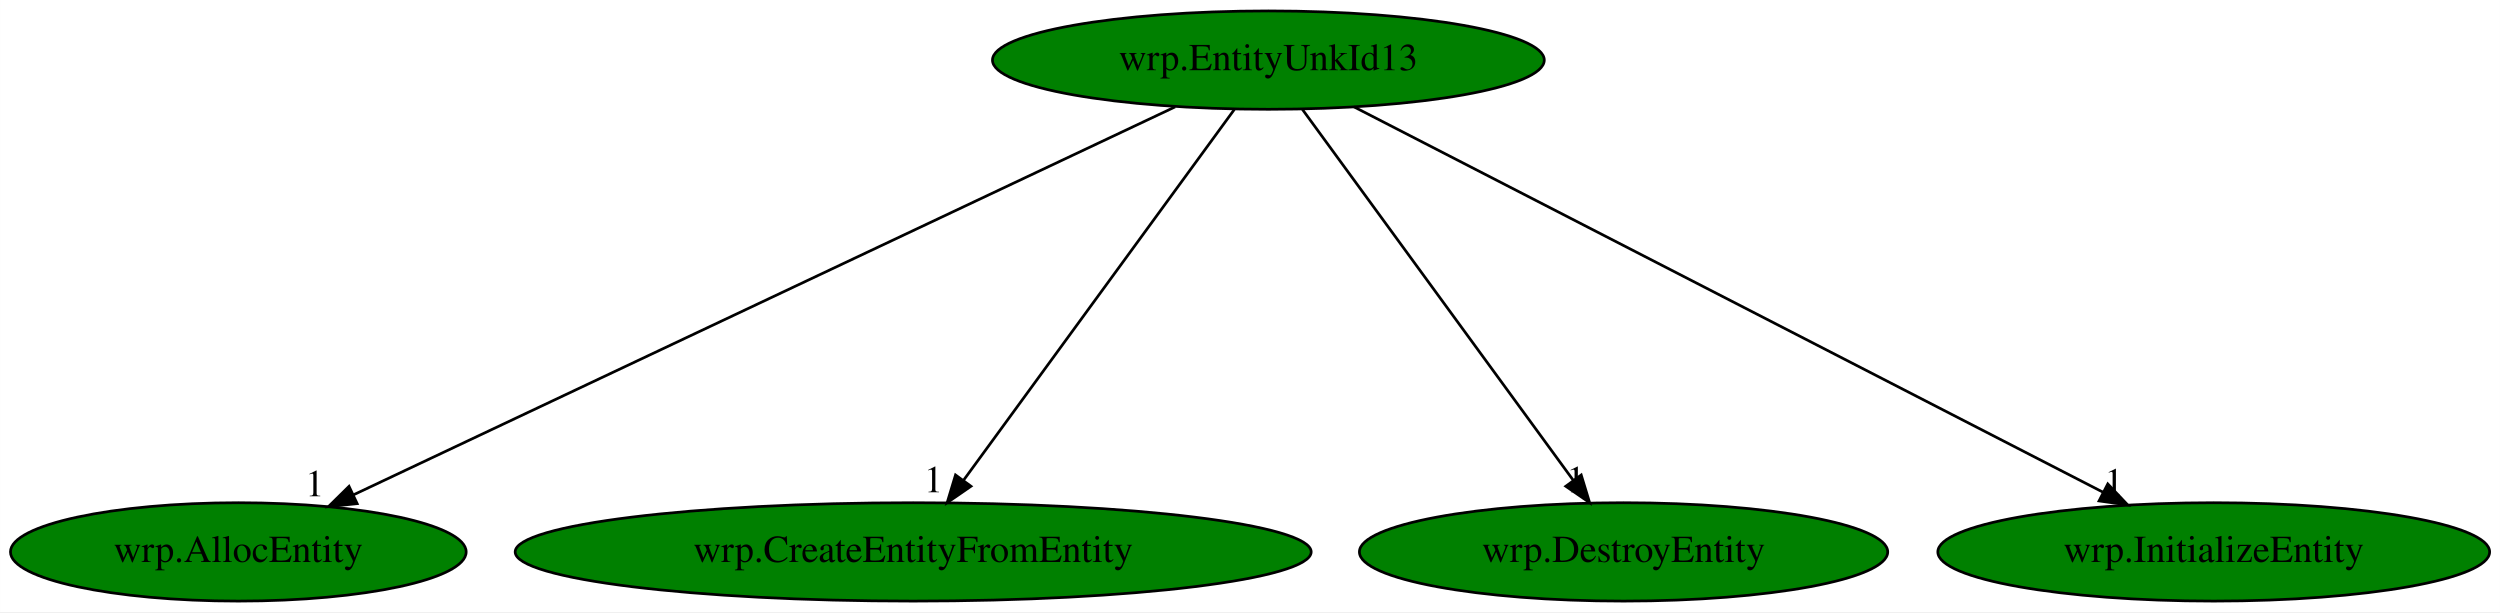
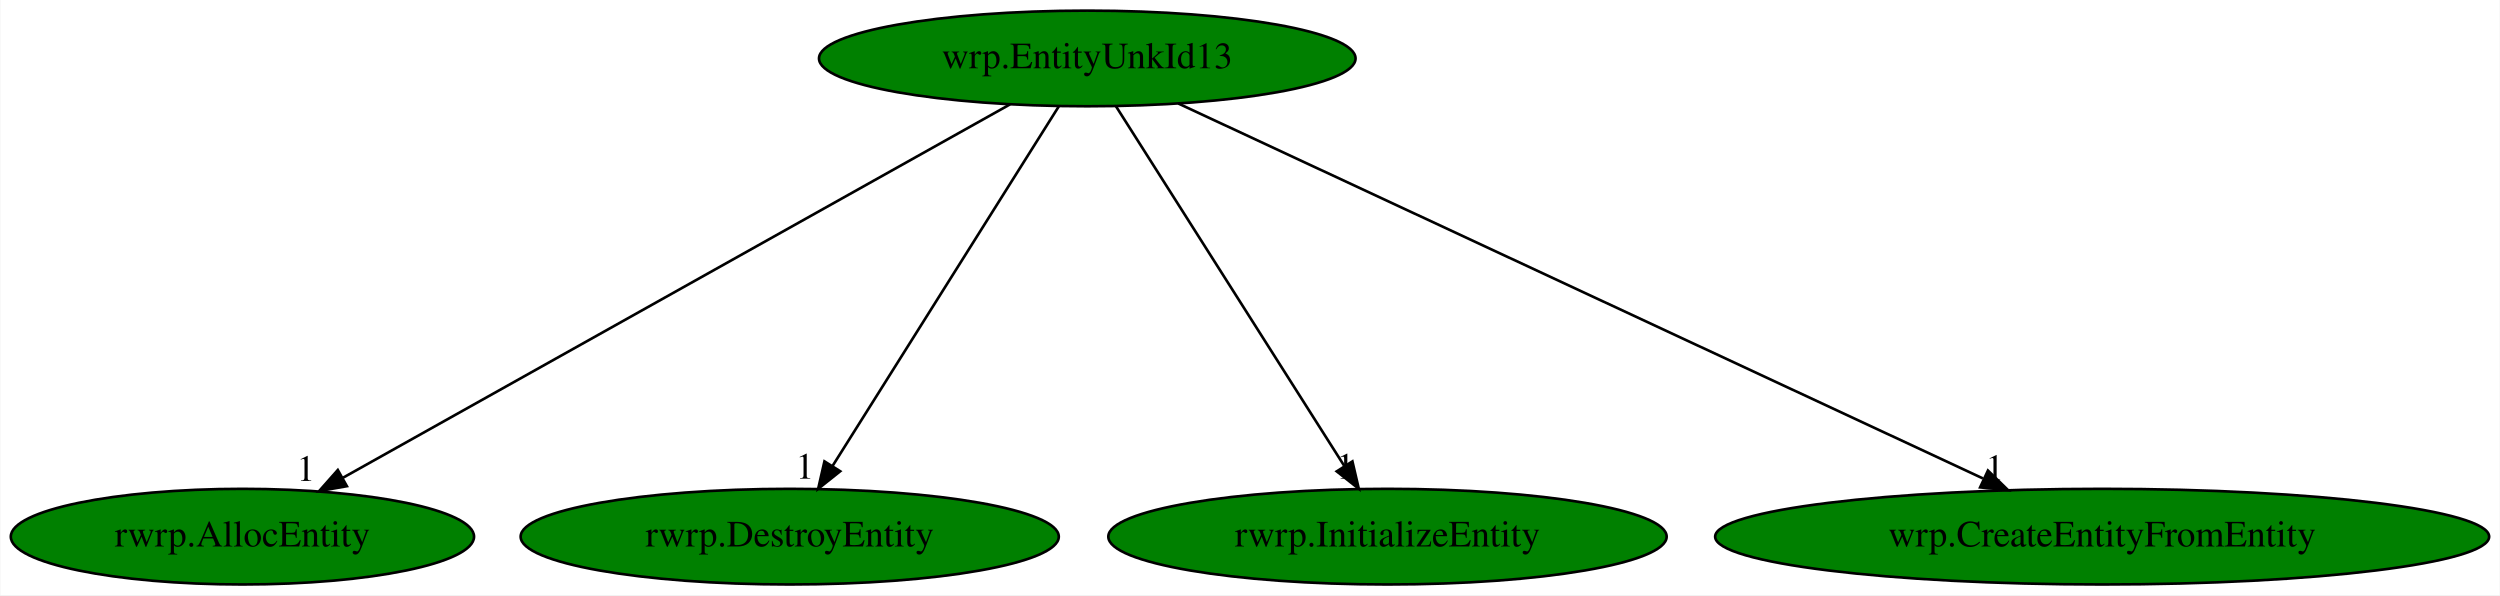
- <svg xmlns="http://www.w3.org/2000/svg" xmlns:xlink="http://www.w3.org/1999/xlink" width="915pt" height="224pt" viewBox="0.00 0.00 914.93 224.00">
+ <svg xmlns="http://www.w3.org/2000/svg" xmlns:xlink="http://www.w3.org/1999/xlink" width="941pt" height="224pt" viewBox="0.00 0.00 940.68 224.00">
  <g id="graph0" class="graph" transform="scale(1 1) rotate(0) translate(4 220)">
-     <polygon fill="white" stroke="transparent" points="-4,4 -4,-220 910.93,-220 910.93,4 -4,4" />
+     <polygon fill="white" stroke="transparent" points="-4,4 -4,-220 936.68,-220 936.68,4 -4,4" />
    <g id="node1" class="node">
-       <ellipse fill="green" stroke="black" cx="460.19" cy="-198" rx="100.98" ry="18" />
-       <text text-anchor="middle" x="460.19" y="-194.3" font-family="Times,serif" font-size="14.00">wrp.EntityUnkId13</text>
+       <ellipse fill="green" stroke="black" cx="405.09" cy="-198" rx="100.98" ry="18" />
+       <text text-anchor="middle" x="405.09" y="-194.3" font-family="Times,serif" font-size="14.00">wrp.EntityUnkId13</text>
    </g>
    <g id="node2" class="node">
      <g id="a_node2">
-         <a xlink:href="wrp.AllocEntity.svg" xlink:title="wrp.AllocEntity">
-           <ellipse fill="green" stroke="black" cx="83.19" cy="-18" rx="83.39" ry="18" />
-           <text text-anchor="middle" x="83.19" y="-14.3" font-family="Times,serif" font-size="14.00">wrp.AllocEntity</text>
+         <a xlink:href="rwrp.AllocEntity.svg" xlink:title="rwrp.AllocEntity">
+           <ellipse fill="green" stroke="black" cx="87.09" cy="-18" rx="87.18" ry="18" />
+           <text text-anchor="middle" x="87.09" y="-14.3" font-family="Times,serif" font-size="14.00">rwrp.AllocEntity</text>
        </a>
      </g>
    </g>
    <g id="edge1" class="edge">
-       <path fill="none" stroke="black" d="M426.07,-180.89C356.98,-148.27 200.7,-74.48 125.37,-38.91" />
-       <polygon fill="black" stroke="black" points="126.69,-35.67 116.16,-34.56 123.71,-42 126.69,-35.67" />
-       <text text-anchor="middle" x="111.16" y="-38.36" font-family="Times,serif" font-size="14.00">1</text>
+       <path fill="none" stroke="black" d="M376.03,-180.73C318.3,-148.42 189.24,-76.18 124.97,-40.2" />
+       <polygon fill="black" stroke="black" points="126.41,-37 115.97,-35.17 122.99,-43.1 126.41,-37" />
+       <text text-anchor="middle" x="110.97" y="-38.97" font-family="Times,serif" font-size="14.00">1</text>
    </g>
    <g id="node3" class="node">
      <g id="a_node3">
-         <a xlink:href="wrp.CreateEntityFromEntity.svg" xlink:title="wrp.CreateEntityFromEntity">
-           <ellipse fill="green" stroke="black" cx="330.19" cy="-18" rx="145.67" ry="18" />
-           <text text-anchor="middle" x="330.19" y="-14.3" font-family="Times,serif" font-size="14.00">wrp.CreateEntityFromEntity</text>
+         <a xlink:href="rwrp.DestroyEntity.svg" xlink:title="rwrp.DestroyEntity">
+           <ellipse fill="green" stroke="black" cx="293.09" cy="-18" rx="101.28" ry="18" />
+           <text text-anchor="middle" x="293.09" y="-14.3" font-family="Times,serif" font-size="14.00">rwrp.DestroyEntity</text>
        </a>
      </g>
    </g>
    <g id="edge2" class="edge">
-       <path fill="none" stroke="black" d="M447.73,-179.93C424.72,-148.43 375.5,-81.03 348.63,-44.24" />
-       <polygon fill="black" stroke="black" points="351.34,-42.03 342.62,-36.02 345.69,-46.16 351.34,-42.03" />
-       <text text-anchor="middle" x="337.62" y="-39.82" font-family="Times,serif" font-size="14.00">1</text>
+       <path fill="none" stroke="black" d="M394.35,-179.93C374.62,-148.57 332.48,-81.6 309.27,-44.71" />
+       <polygon fill="black" stroke="black" points="312.09,-42.62 303.8,-36.02 306.16,-46.34 312.09,-42.62" />
+       <text text-anchor="middle" x="298.8" y="-39.82" font-family="Times,serif" font-size="14.00">1</text>
    </g>
    <g id="node4" class="node">
      <g id="a_node4">
-         <a xlink:href="wrp.DestroyEntity.svg" xlink:title="wrp.DestroyEntity">
-           <ellipse fill="green" stroke="black" cx="590.19" cy="-18" rx="96.68" ry="18" />
-           <text text-anchor="middle" x="590.19" y="-14.3" font-family="Times,serif" font-size="14.00">wrp.DestroyEntity</text>
+         <a xlink:href="rwrp.InitializeEntity.svg" xlink:title="rwrp.InitializeEntity">
+           <ellipse fill="green" stroke="black" cx="518.09" cy="-18" rx="105.08" ry="18" />
+           <text text-anchor="middle" x="518.09" y="-14.3" font-family="Times,serif" font-size="14.00">rwrp.InitializeEntity</text>
        </a>
      </g>
    </g>
    <g id="edge3" class="edge">
-       <path fill="none" stroke="black" d="M472.66,-179.93C495.66,-148.43 544.89,-81.03 571.76,-44.24" />
-       <polygon fill="black" stroke="black" points="574.69,-46.16 577.77,-36.02 569.04,-42.03 574.69,-46.16" />
-       <text text-anchor="middle" x="572.77" y="-39.82" font-family="Times,serif" font-size="14.00">1</text>
+       <path fill="none" stroke="black" d="M415.93,-179.93C435.84,-148.57 478.35,-81.6 501.77,-44.71" />
+       <polygon fill="black" stroke="black" points="504.89,-46.33 507.29,-36.02 498.98,-42.58 504.89,-46.33" />
+       <text text-anchor="middle" x="502.29" y="-39.82" font-family="Times,serif" font-size="14.00">1</text>
    </g>
    <g id="node5" class="node">
      <g id="a_node5">
-         <a xlink:href="wrp.InitializeEntity.svg" xlink:title="wrp.InitializeEntity">
-           <ellipse fill="green" stroke="black" cx="806.19" cy="-18" rx="100.98" ry="18" />
-           <text text-anchor="middle" x="806.19" y="-14.3" font-family="Times,serif" font-size="14.00">wrp.InitializeEntity</text>
+         <a xlink:href="wrp.CreateEntityFromEntity.svg" xlink:title="wrp.CreateEntityFromEntity">
+           <ellipse fill="green" stroke="black" cx="787.09" cy="-18" rx="145.67" ry="18" />
+           <text text-anchor="middle" x="787.09" y="-14.3" font-family="Times,serif" font-size="14.00">wrp.CreateEntityFromEntity</text>
        </a>
      </g>
    </g>
    <g id="edge4" class="edge">
-       <path fill="none" stroke="black" d="M491.51,-180.89C554.39,-148.54 695.96,-75.71 765.75,-39.81" />
-       <polygon fill="black" stroke="black" points="767.41,-42.89 774.7,-35.2 764.21,-36.66 767.41,-42.89" />
-       <text text-anchor="middle" x="769.7" y="-39" font-family="Times,serif" font-size="14.00">1</text>
+       <path fill="none" stroke="black" d="M439.33,-181.05C508.52,-148.8 664.98,-75.9 742.23,-39.91" />
+       <polygon fill="black" stroke="black" points="744.1,-42.89 751.69,-35.5 741.15,-36.55 744.1,-42.89" />
+       <text text-anchor="middle" x="746.69" y="-39.3" font-family="Times,serif" font-size="14.00">1</text>
    </g>
  </g>
</svg>
